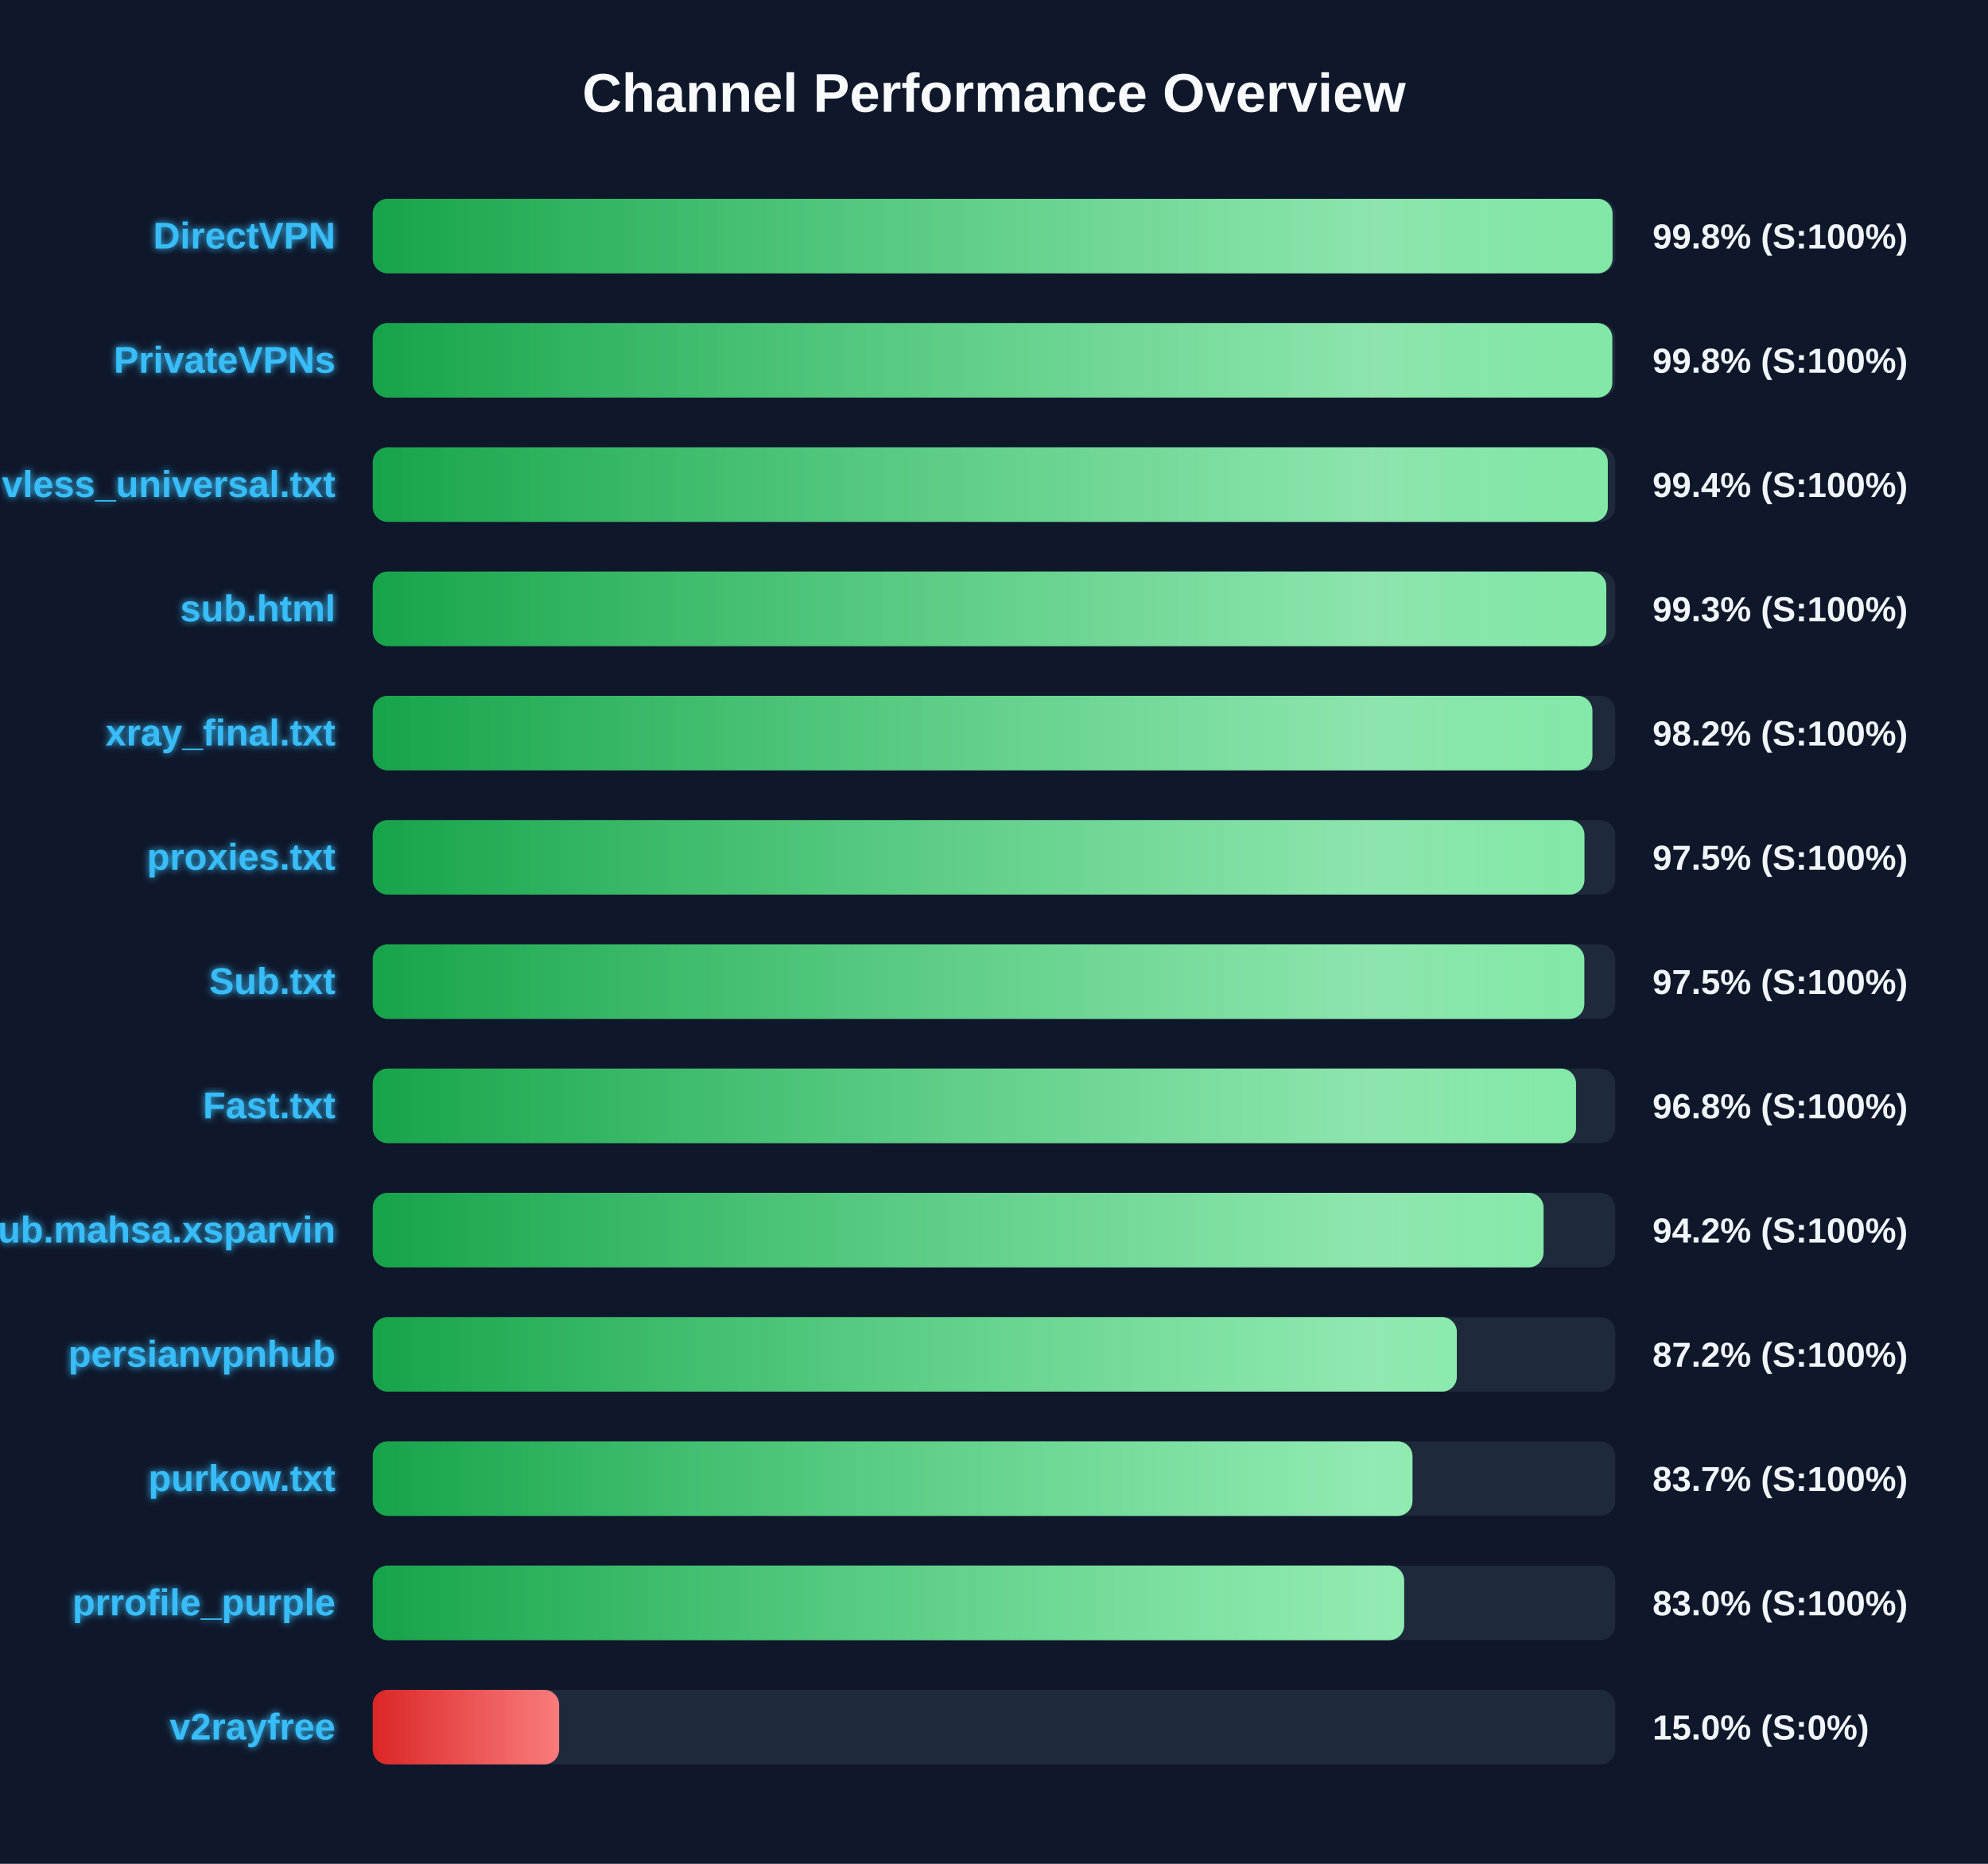
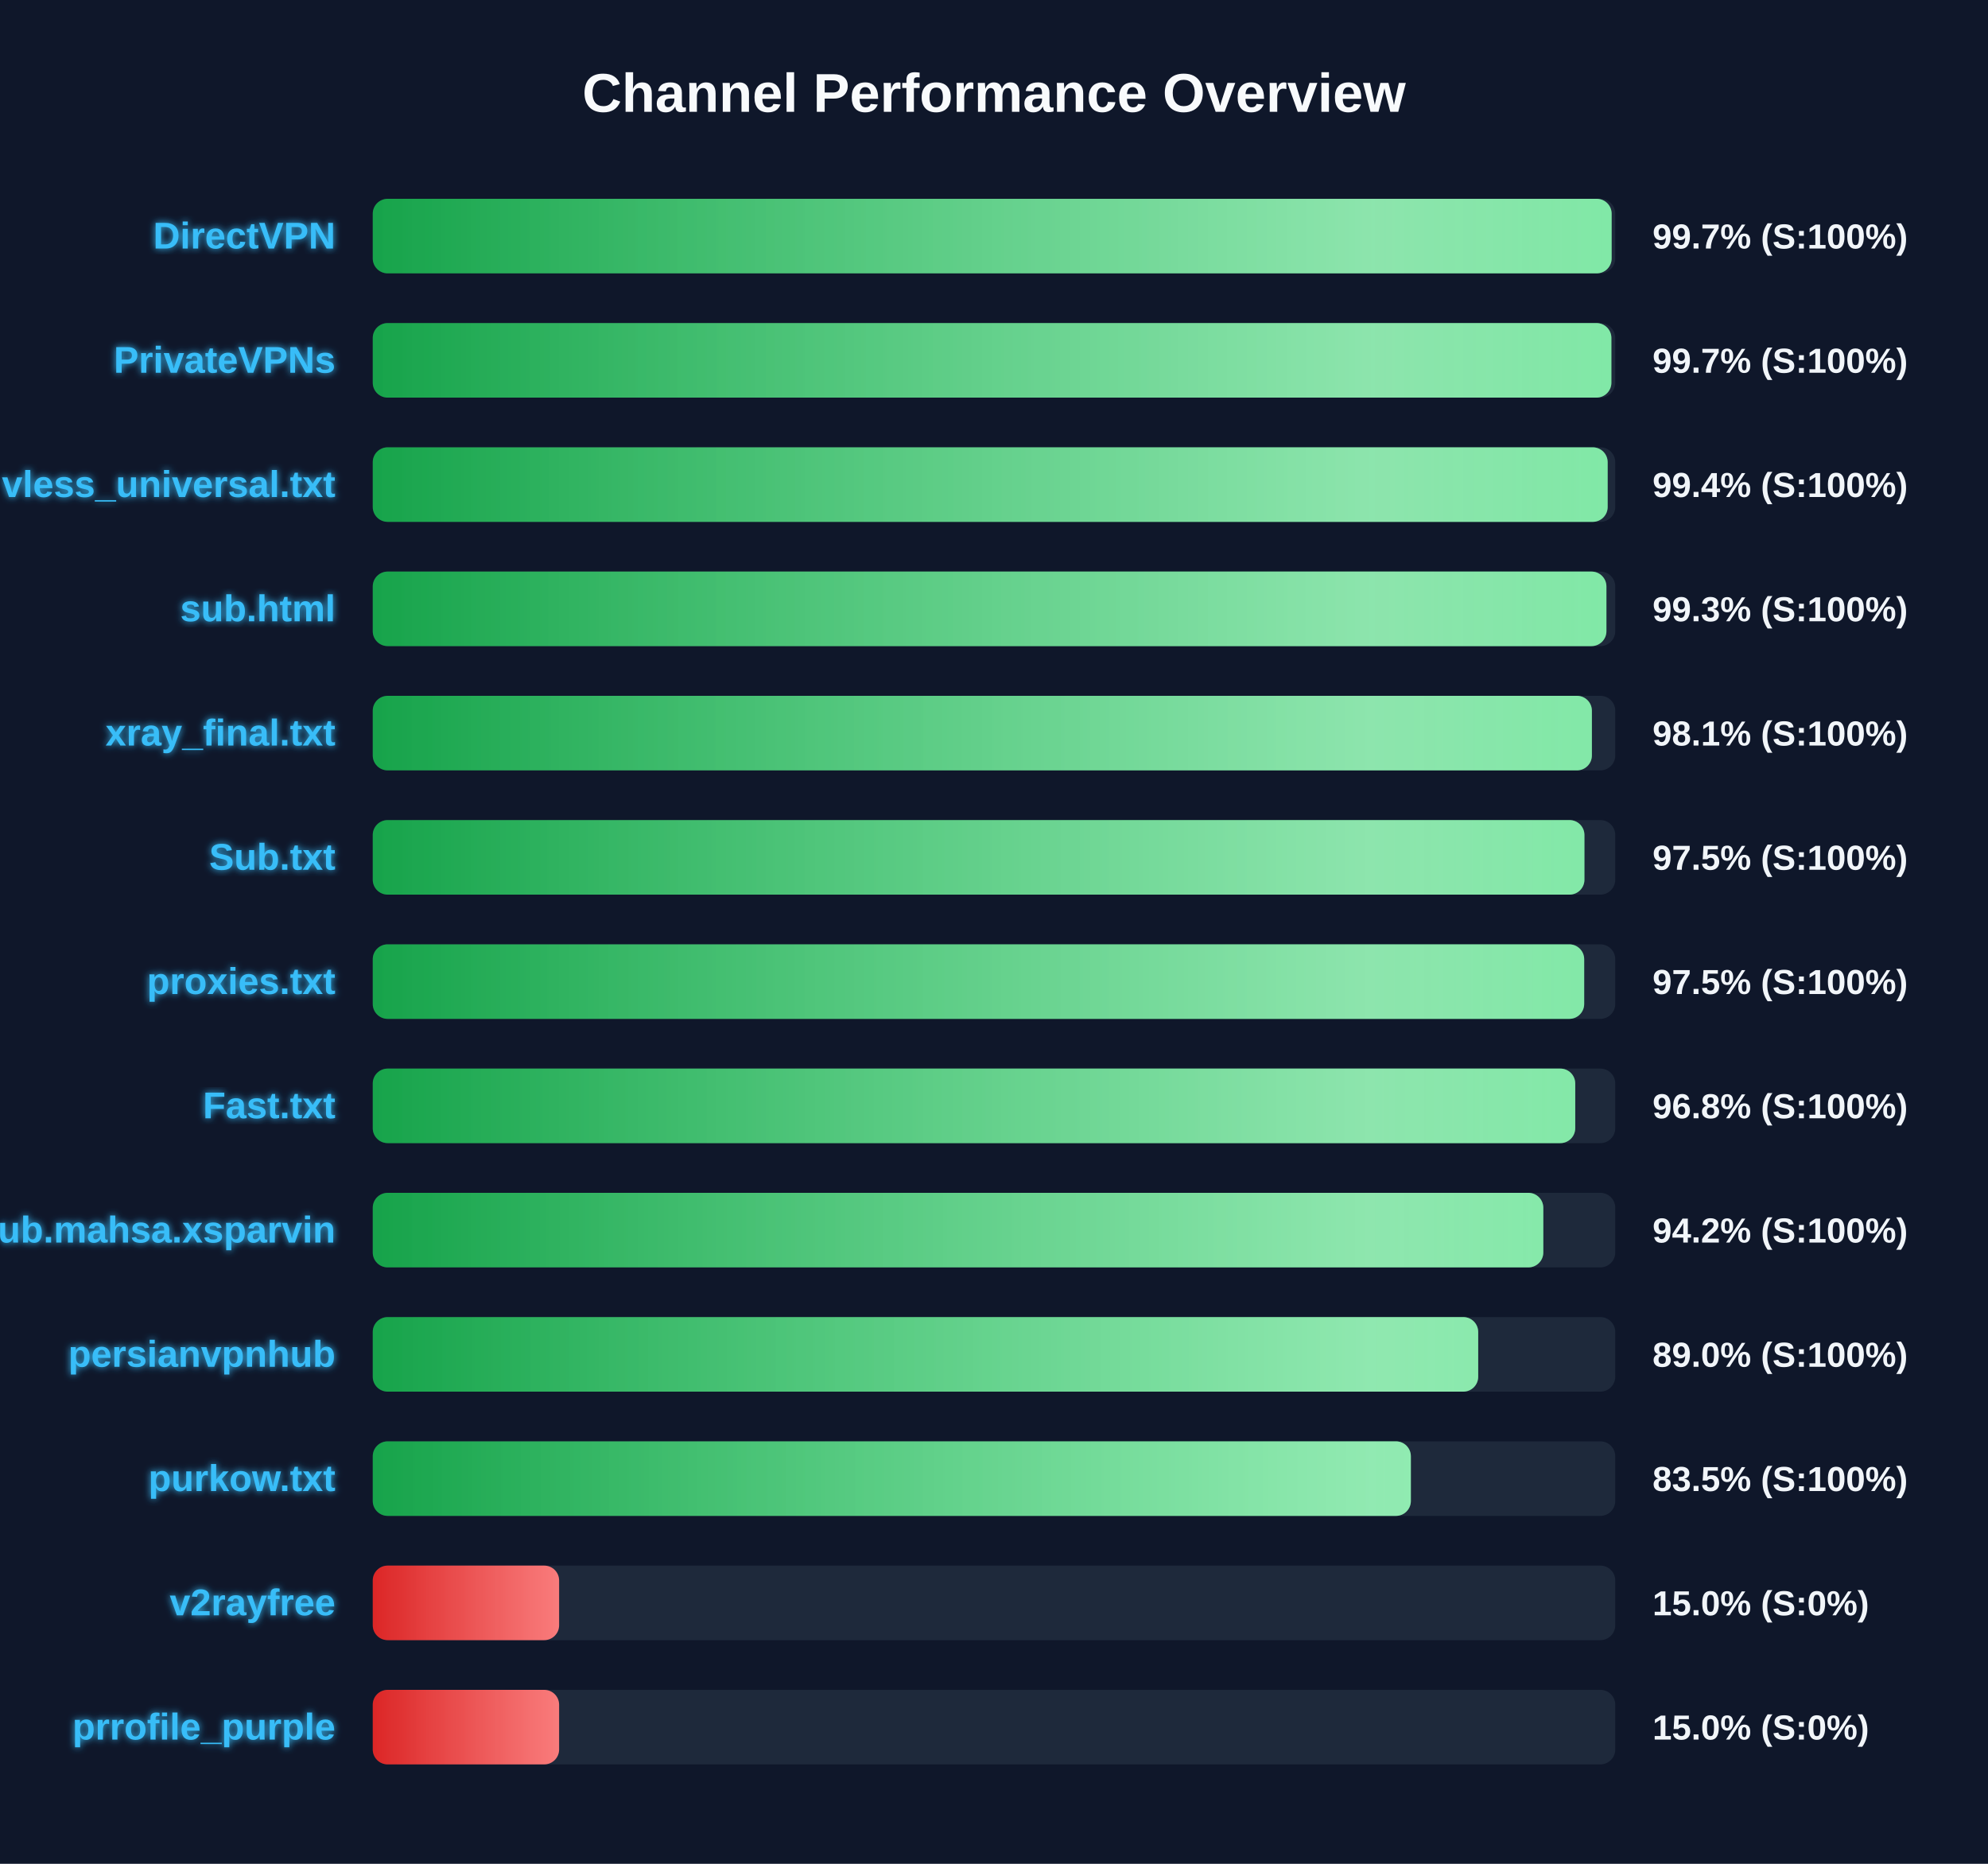
<svg xmlns="http://www.w3.org/2000/svg" width="800" height="750" version="1.1">
  <defs>
    <linearGradient id="grad-green" x1="0%" y1="0%" x2="100%" y2="0%">
      <stop offset="0%" stop-color="#16a34a" />
      <stop offset="100%" stop-color="#4ade80" />
    </linearGradient>
    <linearGradient id="grad-yellow" x1="0%" y1="0%" x2="100%" y2="0%">
      <stop offset="0%" stop-color="#ca8a04" />
      <stop offset="100%" stop-color="#fde047" />
    </linearGradient>
    <linearGradient id="grad-red" x1="0%" y1="0%" x2="100%" y2="0%">
      <stop offset="0%" stop-color="#dc2626" />
      <stop offset="100%" stop-color="#f87171" />
    </linearGradient>
    <linearGradient id="shimmer" x1="0%" y1="0%" x2="100%" y2="0%">
      <stop offset="0%" stop-color="rgba(255,255,255,0)" />
      <stop offset="50%" stop-color="rgba(255,255,255,0.4)" />
      <stop offset="100%" stop-color="rgba(255,255,255,0)" />
    </linearGradient>
    <filter id="glow" x="-20%" y="-20%" width="140%" height="140%">
      <feGaussianBlur stdDeviation="1.5" result="blur" />
      <feComposite in="SourceGraphic" in2="blur" operator="over" />
    </filter>
  </defs>
  <style>
        .bg-rect { fill: #0f172a; }
        .title { font: bold 22px 'Segoe UI', Arial, sans-serif; fill: #f8fafc; }
        .row { font: bold 15px 'Segoe UI', Arial, sans-serif; fill: #38bdf8; filter: url(#glow); }
        .score { font: bold 14px 'Segoe UI', Arial, sans-serif; fill: #f1f5f9; }
        @keyframes shimmer-anim {
            0% { transform: translateX(-100%); }
            100% { transform: translateX(200%); }
        }
        .shimmer-rect {
            animation: shimmer-anim 2.5s infinite linear;
        }
    </style>
  <rect width="100%" height="100%" class="bg-rect" />
  <text x="400" y="45" text-anchor="middle" class="title">Channel Performance Overview</text>
  <rect x="150" y="80" width="500" height="30" fill="#1e293b" rx="6" />
  <clipPath id="clip-0">
-     <rect x="150" y="80" width="498.9" height="30" rx="6" />
+     <rect x="150" y="80" width="498.55" height="30" rx="6" />
  </clipPath>
-   <rect x="150" y="80" width="498.9" height="30" fill="url(#grad-green)" rx="6" />
+   <rect x="150" y="80" width="498.55" height="30" fill="url(#grad-green)" rx="6" />
  <g clip-path="url(#clip-0)">
    <rect x="150" y="80" width="100%" height="30" fill="url(#shimmer)" class="shimmer-rect" />
  </g>
  <text x="135" y="100" text-anchor="end" class="row">DirectVPN</text>
-   <text x="665" y="100" text-anchor="start" class="score">99.8% (S:100%)</text>
+   <text x="665" y="100" text-anchor="start" class="score">99.7% (S:100%)</text>
  <rect x="150" y="130" width="500" height="30" fill="#1e293b" rx="6" />
  <clipPath id="clip-1">
-     <rect x="150" y="130" width="498.8" height="30" rx="6" />
+     <rect x="150" y="130" width="498.45" height="30" rx="6" />
  </clipPath>
-   <rect x="150" y="130" width="498.8" height="30" fill="url(#grad-green)" rx="6" />
+   <rect x="150" y="130" width="498.45" height="30" fill="url(#grad-green)" rx="6" />
  <g clip-path="url(#clip-1)">
    <rect x="150" y="130" width="100%" height="30" fill="url(#shimmer)" class="shimmer-rect" />
  </g>
  <text x="135" y="150" text-anchor="end" class="row">PrivateVPNs</text>
-   <text x="665" y="150" text-anchor="start" class="score">99.8% (S:100%)</text>
+   <text x="665" y="150" text-anchor="start" class="score">99.7% (S:100%)</text>
  <rect x="150" y="180" width="500" height="30" fill="#1e293b" rx="6" />
  <clipPath id="clip-2">
-     <rect x="150" y="180" width="497.0" height="30" rx="6" />
+     <rect x="150" y="180" width="496.95" height="30" rx="6" />
  </clipPath>
-   <rect x="150" y="180" width="497.0" height="30" fill="url(#grad-green)" rx="6" />
+   <rect x="150" y="180" width="496.95" height="30" fill="url(#grad-green)" rx="6" />
  <g clip-path="url(#clip-2)">
    <rect x="150" y="180" width="100%" height="30" fill="url(#shimmer)" class="shimmer-rect" />
  </g>
  <text x="135" y="200" text-anchor="end" class="row">vless_universal.txt</text>
  <text x="665" y="200" text-anchor="start" class="score">99.4% (S:100%)</text>
  <rect x="150" y="230" width="500" height="30" fill="#1e293b" rx="6" />
  <clipPath id="clip-3">
-     <rect x="150" y="230" width="496.4" height="30" rx="6" />
+     <rect x="150" y="230" width="496.45" height="30" rx="6" />
  </clipPath>
-   <rect x="150" y="230" width="496.4" height="30" fill="url(#grad-green)" rx="6" />
+   <rect x="150" y="230" width="496.45" height="30" fill="url(#grad-green)" rx="6" />
  <g clip-path="url(#clip-3)">
    <rect x="150" y="230" width="100%" height="30" fill="url(#shimmer)" class="shimmer-rect" />
  </g>
  <text x="135" y="250" text-anchor="end" class="row">sub.html</text>
  <text x="665" y="250" text-anchor="start" class="score">99.3% (S:100%)</text>
  <rect x="150" y="280" width="500" height="30" fill="#1e293b" rx="6" />
  <clipPath id="clip-4">
-     <rect x="150" y="280" width="490.8" height="30" rx="6" />
+     <rect x="150" y="280" width="490.6" height="30" rx="6" />
  </clipPath>
-   <rect x="150" y="280" width="490.8" height="30" fill="url(#grad-green)" rx="6" />
+   <rect x="150" y="280" width="490.6" height="30" fill="url(#grad-green)" rx="6" />
  <g clip-path="url(#clip-4)">
    <rect x="150" y="280" width="100%" height="30" fill="url(#shimmer)" class="shimmer-rect" />
  </g>
  <text x="135" y="300" text-anchor="end" class="row">xray_final.txt</text>
-   <text x="665" y="300" text-anchor="start" class="score">98.2% (S:100%)</text>
+   <text x="665" y="300" text-anchor="start" class="score">98.1% (S:100%)</text>
  <rect x="150" y="330" width="500" height="30" fill="#1e293b" rx="6" />
  <clipPath id="clip-5">
    <rect x="150" y="330" width="487.6" height="30" rx="6" />
  </clipPath>
  <rect x="150" y="330" width="487.6" height="30" fill="url(#grad-green)" rx="6" />
  <g clip-path="url(#clip-5)">
    <rect x="150" y="330" width="100%" height="30" fill="url(#shimmer)" class="shimmer-rect" />
  </g>
-   <text x="135" y="350" text-anchor="end" class="row">proxies.txt</text>
+   <text x="135" y="350" text-anchor="end" class="row">Sub.txt</text>
  <text x="665" y="350" text-anchor="start" class="score">97.5% (S:100%)</text>
  <rect x="150" y="380" width="500" height="30" fill="#1e293b" rx="6" />
  <clipPath id="clip-6">
-     <rect x="150" y="380" width="487.55" height="30" rx="6" />
+     <rect x="150" y="380" width="487.5" height="30" rx="6" />
  </clipPath>
-   <rect x="150" y="380" width="487.55" height="30" fill="url(#grad-green)" rx="6" />
+   <rect x="150" y="380" width="487.5" height="30" fill="url(#grad-green)" rx="6" />
  <g clip-path="url(#clip-6)">
    <rect x="150" y="380" width="100%" height="30" fill="url(#shimmer)" class="shimmer-rect" />
  </g>
-   <text x="135" y="400" text-anchor="end" class="row">Sub.txt</text>
+   <text x="135" y="400" text-anchor="end" class="row">proxies.txt</text>
  <text x="665" y="400" text-anchor="start" class="score">97.5% (S:100%)</text>
  <rect x="150" y="430" width="500" height="30" fill="#1e293b" rx="6" />
  <clipPath id="clip-7">
-     <rect x="150" y="430" width="484.2" height="30" rx="6" />
+     <rect x="150" y="430" width="483.9" height="30" rx="6" />
  </clipPath>
-   <rect x="150" y="430" width="484.2" height="30" fill="url(#grad-green)" rx="6" />
+   <rect x="150" y="430" width="483.9" height="30" fill="url(#grad-green)" rx="6" />
  <g clip-path="url(#clip-7)">
    <rect x="150" y="430" width="100%" height="30" fill="url(#shimmer)" class="shimmer-rect" />
  </g>
  <text x="135" y="450" text-anchor="end" class="row">Fast.txt</text>
  <text x="665" y="450" text-anchor="start" class="score">96.8% (S:100%)</text>
  <rect x="150" y="480" width="500" height="30" fill="#1e293b" rx="6" />
  <clipPath id="clip-8">
-     <rect x="150" y="480" width="471.15" height="30" rx="6" />
+     <rect x="150" y="480" width="471.05" height="30" rx="6" />
  </clipPath>
-   <rect x="150" y="480" width="471.15" height="30" fill="url(#grad-green)" rx="6" />
+   <rect x="150" y="480" width="471.05" height="30" fill="url(#grad-green)" rx="6" />
  <g clip-path="url(#clip-8)">
    <rect x="150" y="480" width="100%" height="30" fill="url(#shimmer)" class="shimmer-rect" />
  </g>
  <text x="135" y="500" text-anchor="end" class="row">Sub.mahsa.xsparvin</text>
  <text x="665" y="500" text-anchor="start" class="score">94.2% (S:100%)</text>
  <rect x="150" y="530" width="500" height="30" fill="#1e293b" rx="6" />
  <clipPath id="clip-9">
-     <rect x="150" y="530" width="436.25" height="30" rx="6" />
+     <rect x="150" y="530" width="444.85" height="30" rx="6" />
  </clipPath>
-   <rect x="150" y="530" width="436.25" height="30" fill="url(#grad-green)" rx="6" />
+   <rect x="150" y="530" width="444.85" height="30" fill="url(#grad-green)" rx="6" />
  <g clip-path="url(#clip-9)">
    <rect x="150" y="530" width="100%" height="30" fill="url(#shimmer)" class="shimmer-rect" />
  </g>
  <text x="135" y="550" text-anchor="end" class="row">persianvpnhub</text>
-   <text x="665" y="550" text-anchor="start" class="score">87.2% (S:100%)</text>
+   <text x="665" y="550" text-anchor="start" class="score">89.0% (S:100%)</text>
  <rect x="150" y="580" width="500" height="30" fill="#1e293b" rx="6" />
  <clipPath id="clip-10">
-     <rect x="150" y="580" width="418.4" height="30" rx="6" />
+     <rect x="150" y="580" width="417.75" height="30" rx="6" />
  </clipPath>
-   <rect x="150" y="580" width="418.4" height="30" fill="url(#grad-green)" rx="6" />
+   <rect x="150" y="580" width="417.75" height="30" fill="url(#grad-green)" rx="6" />
  <g clip-path="url(#clip-10)">
    <rect x="150" y="580" width="100%" height="30" fill="url(#shimmer)" class="shimmer-rect" />
  </g>
  <text x="135" y="600" text-anchor="end" class="row">purkow.txt</text>
-   <text x="665" y="600" text-anchor="start" class="score">83.7% (S:100%)</text>
+   <text x="665" y="600" text-anchor="start" class="score">83.5% (S:100%)</text>
  <rect x="150" y="630" width="500" height="30" fill="#1e293b" rx="6" />
  <clipPath id="clip-11">
-     <rect x="150" y="630" width="415.05" height="30" rx="6" />
+     <rect x="150" y="630" width="75.0" height="30" rx="6" />
  </clipPath>
-   <rect x="150" y="630" width="415.05" height="30" fill="url(#grad-green)" rx="6" />
+   <rect x="150" y="630" width="75.0" height="30" fill="url(#grad-red)" rx="6" />
  <g clip-path="url(#clip-11)">
    <rect x="150" y="630" width="100%" height="30" fill="url(#shimmer)" class="shimmer-rect" />
  </g>
-   <text x="135" y="650" text-anchor="end" class="row">prrofile_purple</text>
-   <text x="665" y="650" text-anchor="start" class="score">83.0% (S:100%)</text>
+   <text x="135" y="650" text-anchor="end" class="row">v2rayfree</text>
+   <text x="665" y="650" text-anchor="start" class="score">15.0% (S:0%)</text>
  <rect x="150" y="680" width="500" height="30" fill="#1e293b" rx="6" />
  <clipPath id="clip-12">
    <rect x="150" y="680" width="75.0" height="30" rx="6" />
  </clipPath>
  <rect x="150" y="680" width="75.0" height="30" fill="url(#grad-red)" rx="6" />
  <g clip-path="url(#clip-12)">
    <rect x="150" y="680" width="100%" height="30" fill="url(#shimmer)" class="shimmer-rect" />
  </g>
-   <text x="135" y="700" text-anchor="end" class="row">v2rayfree</text>
+   <text x="135" y="700" text-anchor="end" class="row">prrofile_purple</text>
  <text x="665" y="700" text-anchor="start" class="score">15.0% (S:0%)</text>
</svg>
